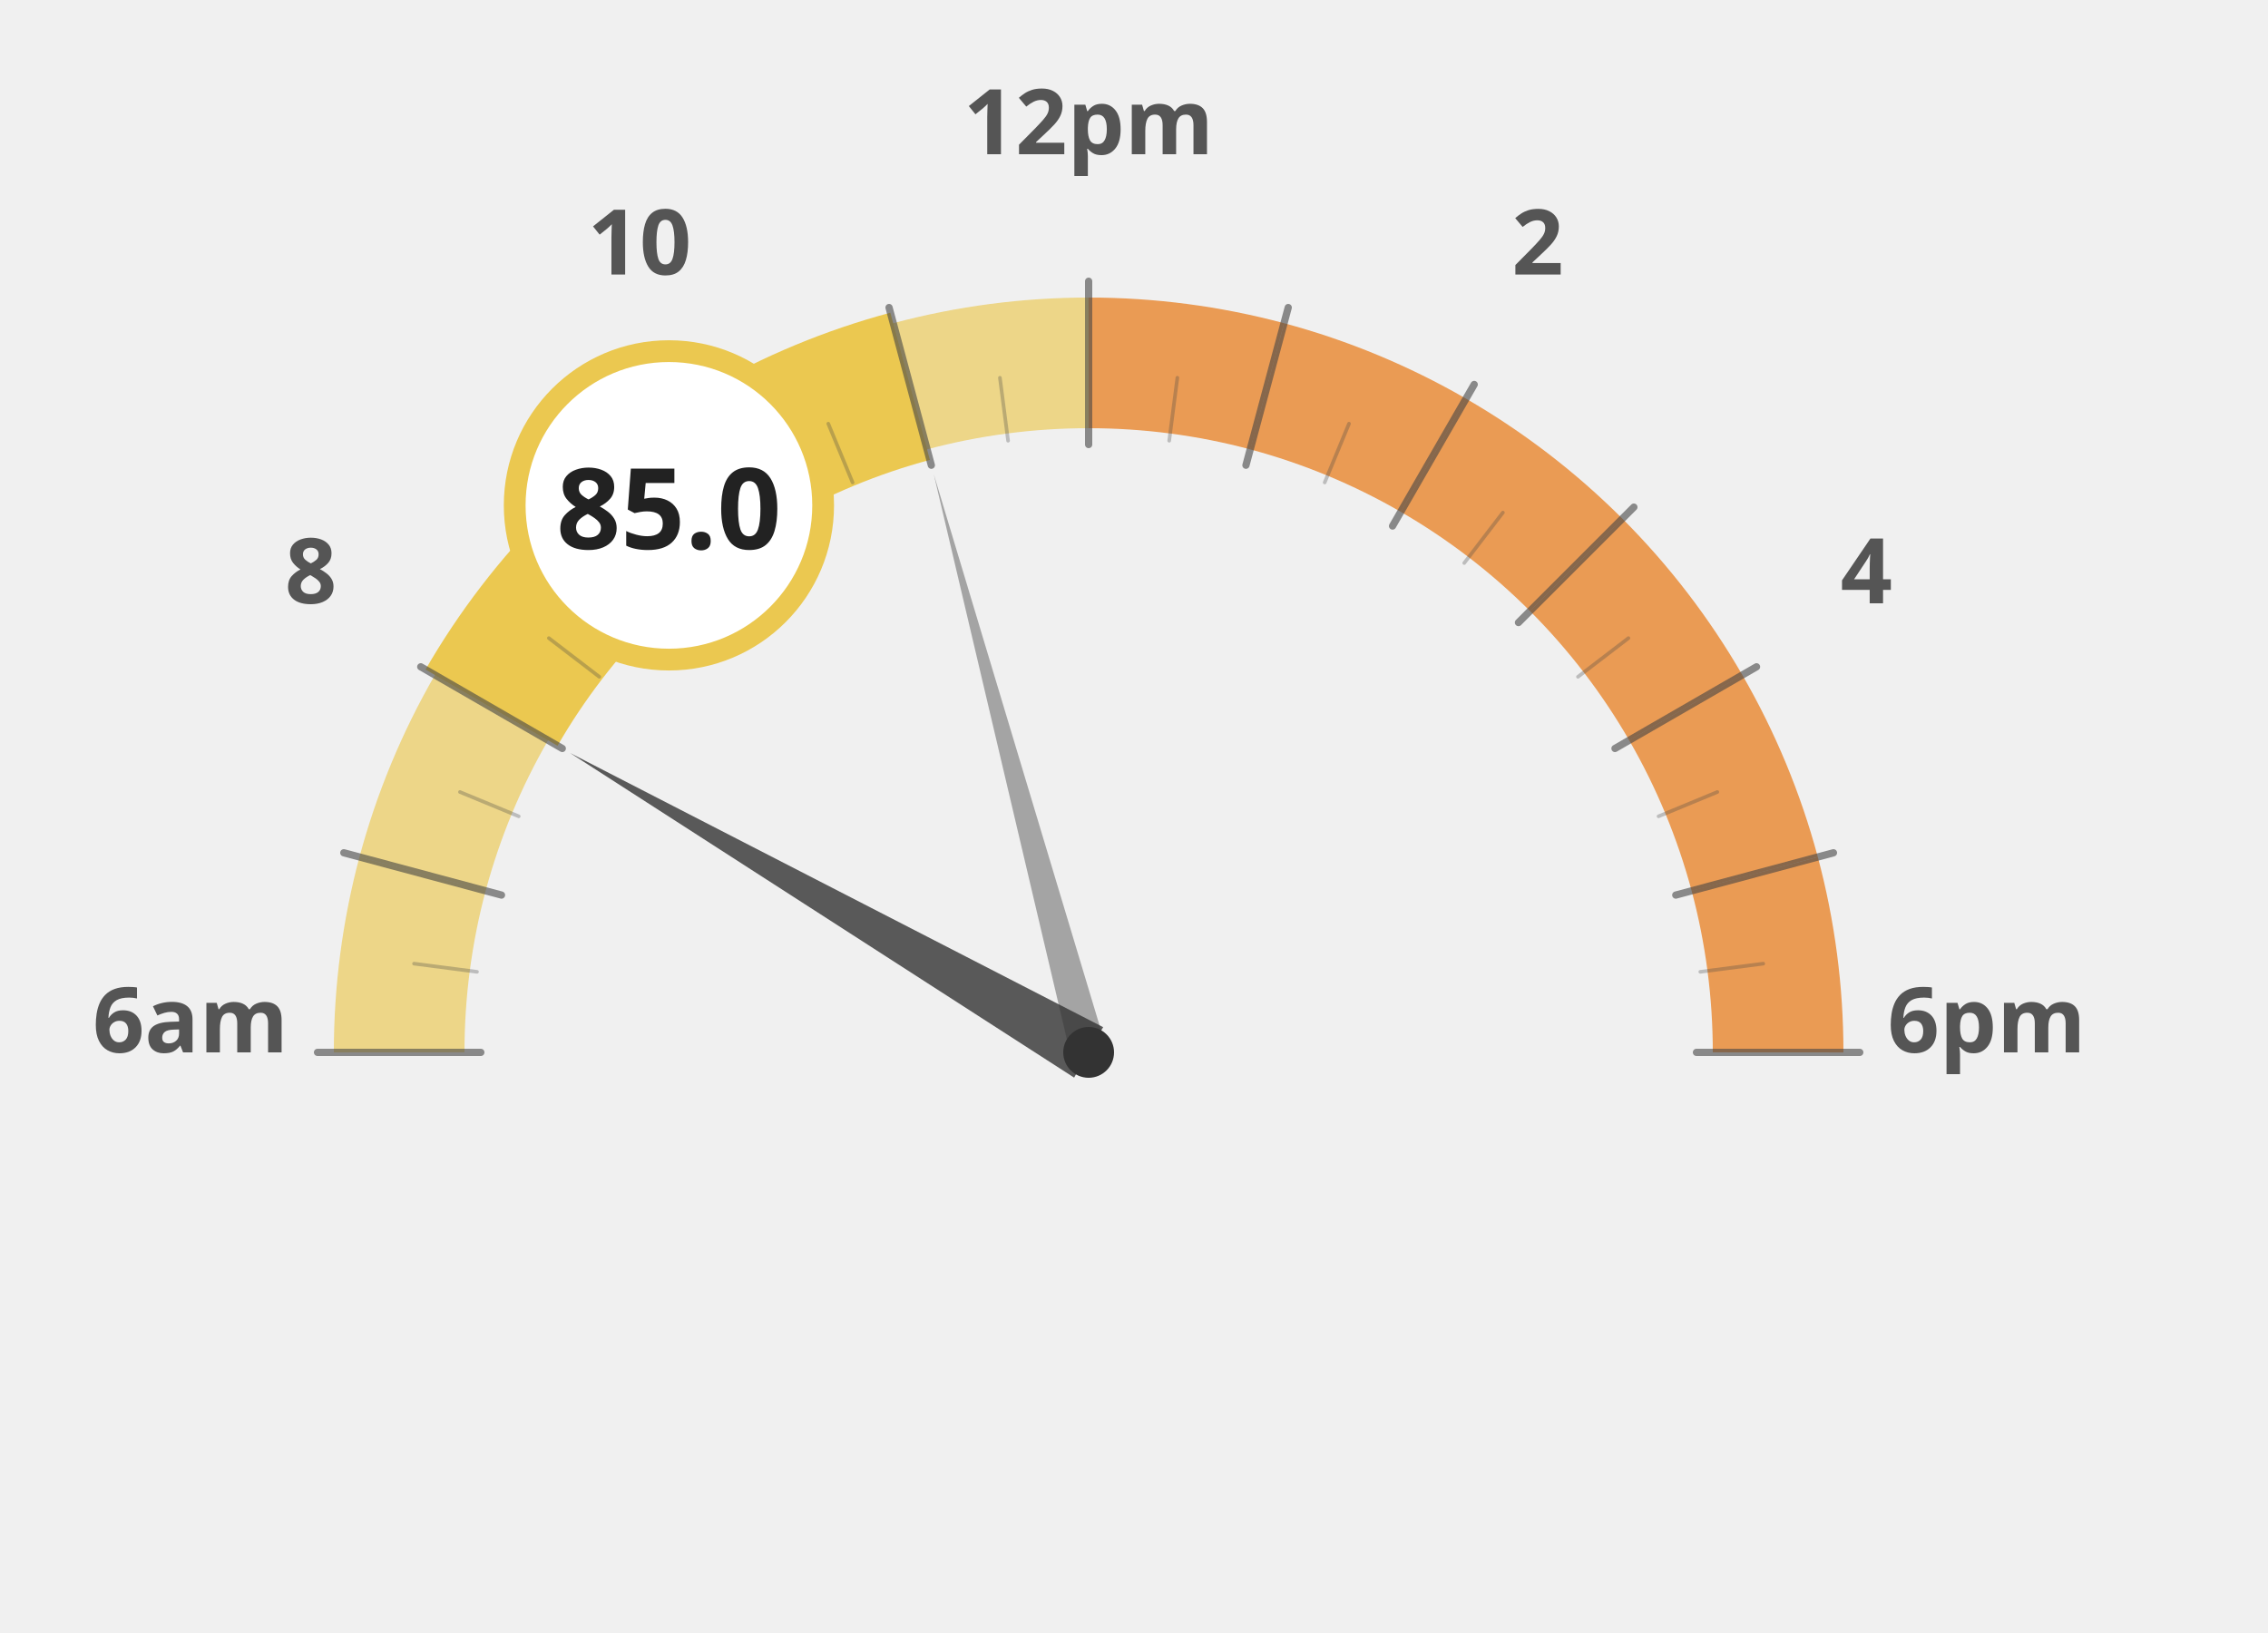
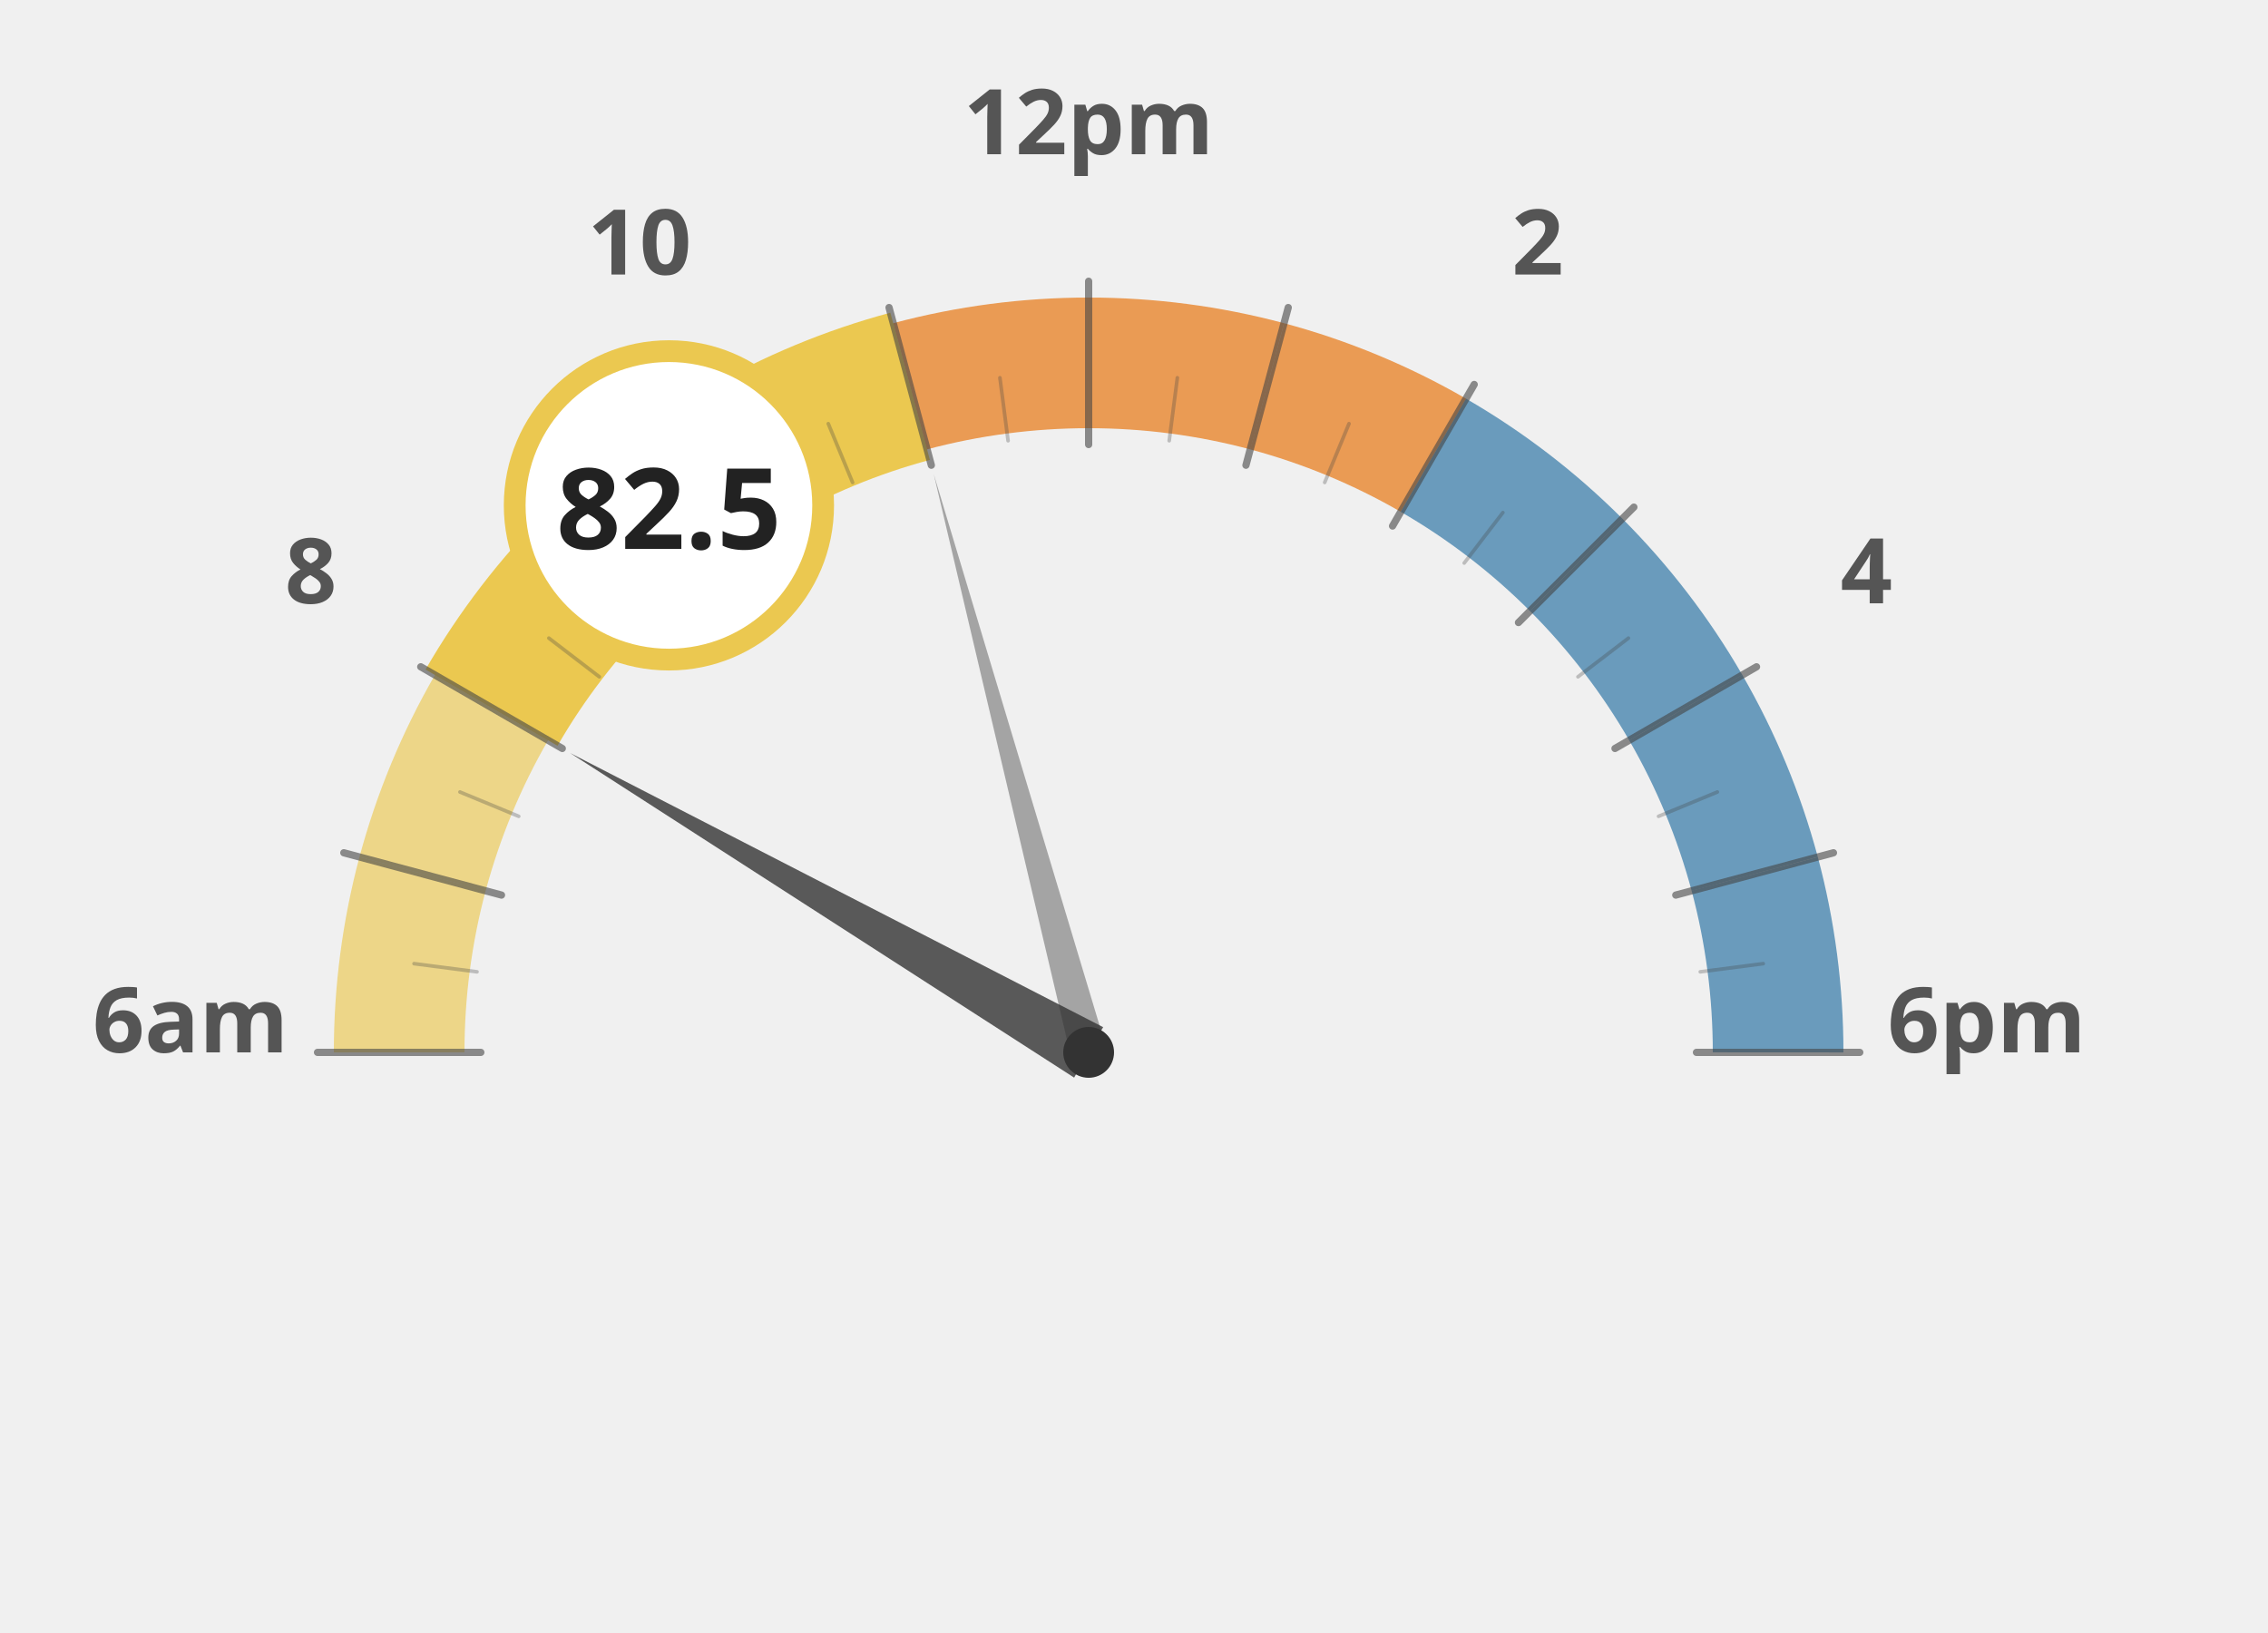
<svg xmlns="http://www.w3.org/2000/svg" width="100%" height="100%" viewBox="0 0 1250 900">
  <g transform="translate(100, 100)">
    <path d="M 120.0 480.0 A 380 380 0 0 1 132.9 381.6" fill="none" stroke="#ebc850" stroke-width="72" stroke-opacity="0.65" />
    <path d="M 132.9 381.6 A 380 380 0 0 1 170.9 290.0" fill="none" stroke="#ebc850" stroke-width="72" stroke-opacity="0.65" />
    <path d="M 170.9 290.0 A 380 380 0 0 1 231.3 211.3" fill="none" stroke="#ebc850" stroke-width="72" stroke-opacity="1.0" />
    <path d="M 231.3 211.3 A 380 380 0 0 1 310.0 150.9" fill="none" stroke="#ebc850" stroke-width="72" stroke-opacity="1.0" />
    <path d="M 310.0 150.9 A 380 380 0 0 1 401.6 112.9" fill="none" stroke="#ebc850" stroke-width="72" stroke-opacity="1.0" />
-     <path d="M 401.6 112.9 A 380 380 0 0 1 500.0 100.0" fill="none" stroke="#ebc850" stroke-width="72" stroke-opacity="0.65" />
+     <path d="M 401.6 112.9 A 380 380 0 0 1 500.0 100.0" fill="none" stroke="#e66e00" stroke-width="72" stroke-opacity="0.65" />
    <path d="M 500.0 100.0 A 380 380 0 0 1 598.4 112.9" fill="none" stroke="#e66e00" stroke-width="72" stroke-opacity="0.65" />
    <path d="M 598.4 112.9 A 380 380 0 0 1 690.0 150.9" fill="none" stroke="#e66e00" stroke-width="72" stroke-opacity="0.65" />
-     <path d="M 690.0 150.9 A 380 380 0 0 1 768.7 211.3" fill="none" stroke="#e66e00" stroke-width="72" stroke-opacity="0.65" />
-     <path d="M 768.7 211.3 A 380 380 0 0 1 829.1 290.0" fill="none" stroke="#e66e00" stroke-width="72" stroke-opacity="0.65" />
-     <path d="M 829.1 290.0 A 380 380 0 0 1 867.1 381.6" fill="none" stroke="#e66e00" stroke-width="72" stroke-opacity="0.65" />
-     <path d="M 867.1 381.6 A 380 380 0 0 1 880.0 480.0" fill="none" stroke="#e66e00" stroke-width="72" stroke-opacity="0.65" />
+     <path d="M 690.0 150.9 A 380 380 0 0 1 768.7 211.3" fill="none" stroke="#236ea0" stroke-width="72" stroke-opacity="0.65" />
+     <path d="M 768.7 211.3 A 380 380 0 0 1 829.1 290.0" fill="none" stroke="#236ea0" stroke-width="72" stroke-opacity="0.65" />
+     <path d="M 829.1 290.0 A 380 380 0 0 1 867.1 381.6" fill="none" stroke="#236ea0" stroke-width="72" stroke-opacity="0.65" />
+     <path d="M 867.1 381.6 A 380 380 0 0 1 880.0 480.0" fill="none" stroke="#236ea0" stroke-width="72" stroke-opacity="0.65" />
    <text x="5.0" y="480" text-anchor="middle" font-family="Montserrat, sans-serif" font-size="50" font-weight="900" fill="#555">6am</text>
    <text x="71.317" y="232.5" text-anchor="middle" font-family="Montserrat, sans-serif" font-size="50" font-weight="900" fill="#555">8</text>
    <text x="252.5" y="51.317" text-anchor="middle" font-family="Montserrat, sans-serif" font-size="50" font-weight="900" fill="#555">10</text>
    <text x="500" y="-15.0" text-anchor="middle" font-family="Montserrat, sans-serif" font-size="50" font-weight="900" fill="#555">12pm</text>
    <text x="747.5" y="51.317" text-anchor="middle" font-family="Montserrat, sans-serif" font-size="50" font-weight="900" fill="#555">2</text>
    <text x="928.683" y="232.5" text-anchor="middle" font-family="Montserrat, sans-serif" font-size="50" font-weight="900" fill="#555">4</text>
    <text x="995.0" y="480.0" text-anchor="middle" font-family="Montserrat, sans-serif" font-size="50" font-weight="900" fill="#555">6pm</text>
    <path d="M 170.9 290.0 A 380 380 0 0 1 231.3 211.3" fill="none" stroke="#ebc850" stroke-width="84" stroke-linecap="butt" />
    <path d="M 231.3 211.3 A 380 380 0 0 1 310.0 150.9" fill="none" stroke="#ebc850" stroke-width="84" stroke-linecap="butt" />
    <path d="M 310.0 150.9 A 380 380 0 0 1 401.6 112.9" fill="none" stroke="#ebc850" stroke-width="84" stroke-linecap="butt" />
    <line x1="165.0" y1="480.0" x2="75.0" y2="480.0" stroke="#444" stroke-width="4" stroke-linecap="round" opacity="0.6" />
    <line x1="162.9" y1="435.6" x2="128.2" y2="431.1" stroke="#444" stroke-width="2" stroke-linecap="round" opacity="0.3" />
    <line x1="176.4" y1="393.3" x2="89.5" y2="370.0" stroke="#444" stroke-width="4" stroke-linecap="round" opacity="0.6" />
    <line x1="185.9" y1="349.9" x2="153.5" y2="336.5" stroke="#444" stroke-width="2" stroke-linecap="round" opacity="0.3" />
    <line x1="209.9" y1="312.5" x2="131.9" y2="267.5" stroke="#444" stroke-width="4" stroke-linecap="round" opacity="0.6" />
    <line x1="230.3" y1="273.0" x2="202.5" y2="251.7" stroke="#444" stroke-width="2" stroke-linecap="round" opacity="0.3" />
    <line x1="263.1" y1="243.1" x2="199.5" y2="179.5" stroke="#444" stroke-width="4" stroke-linecap="round" opacity="0.6" />
    <line x1="293.0" y1="210.3" x2="271.7" y2="182.5" stroke="#444" stroke-width="2" stroke-linecap="round" opacity="0.3" />
    <line x1="332.5" y1="189.9" x2="287.5" y2="111.9" stroke="#444" stroke-width="4" stroke-linecap="round" opacity="0.6" />
    <line x1="369.9" y1="165.9" x2="356.5" y2="133.5" stroke="#444" stroke-width="2" stroke-linecap="round" opacity="0.3" />
    <line x1="413.3" y1="156.4" x2="390.0" y2="69.5" stroke="#444" stroke-width="4" stroke-linecap="round" opacity="0.6" />
    <line x1="455.6" y1="142.9" x2="451.1" y2="108.2" stroke="#444" stroke-width="2" stroke-linecap="round" opacity="0.3" />
    <line x1="500.0" y1="145.0" x2="500.0" y2="55.0" stroke="#444" stroke-width="4" stroke-linecap="round" opacity="0.6" />
    <line x1="544.4" y1="142.9" x2="548.9" y2="108.2" stroke="#444" stroke-width="2" stroke-linecap="round" opacity="0.3" />
    <line x1="586.7" y1="156.4" x2="610.0" y2="69.5" stroke="#444" stroke-width="4" stroke-linecap="round" opacity="0.6" />
    <line x1="630.1" y1="165.9" x2="643.5" y2="133.5" stroke="#444" stroke-width="2" stroke-linecap="round" opacity="0.3" />
    <line x1="667.5" y1="189.9" x2="712.5" y2="111.9" stroke="#444" stroke-width="4" stroke-linecap="round" opacity="0.6" />
    <line x1="707.0" y1="210.3" x2="728.3" y2="182.5" stroke="#444" stroke-width="2" stroke-linecap="round" opacity="0.3" />
    <line x1="736.9" y1="243.1" x2="800.5" y2="179.5" stroke="#444" stroke-width="4" stroke-linecap="round" opacity="0.6" />
    <line x1="769.7" y1="273.0" x2="797.5" y2="251.7" stroke="#444" stroke-width="2" stroke-linecap="round" opacity="0.3" />
    <line x1="790.1" y1="312.5" x2="868.1" y2="267.5" stroke="#444" stroke-width="4" stroke-linecap="round" opacity="0.6" />
    <line x1="814.1" y1="349.9" x2="846.5" y2="336.5" stroke="#444" stroke-width="2" stroke-linecap="round" opacity="0.3" />
    <line x1="823.6" y1="393.3" x2="910.5" y2="370.0" stroke="#444" stroke-width="4" stroke-linecap="round" opacity="0.6" />
    <line x1="837.1" y1="435.6" x2="871.8" y2="431.1" stroke="#444" stroke-width="2" stroke-linecap="round" opacity="0.3" />
    <line x1="835.0" y1="480.0" x2="925.0" y2="480.0" stroke="#444" stroke-width="4" stroke-linecap="round" opacity="0.6" />
    <polygon points="214.2,315.0 492.0,493.9 508.0,466.1" fill="#333" opacity="0.8" />
    <polygon points="414.6,161.2 490.3,482.6 509.7,477.4" fill="#333" opacity="0.4" />
    <circle cx="500" cy="480" r="14" fill="#333" />
    <circle cx="268.671" cy="178.526" r="85" fill="white" stroke="#ebc850" stroke-width="12" />
-     <text x="268.671" y="202.526" text-anchor="middle" font-family="Montserrat, sans-serif" font-size="62" font-weight="800" fill="#222">85.0</text>
+     <text x="268.671" y="202.526" text-anchor="middle" font-family="Montserrat, sans-serif" font-size="62" font-weight="800" fill="#222">82.5</text>
  </g>
</svg>
